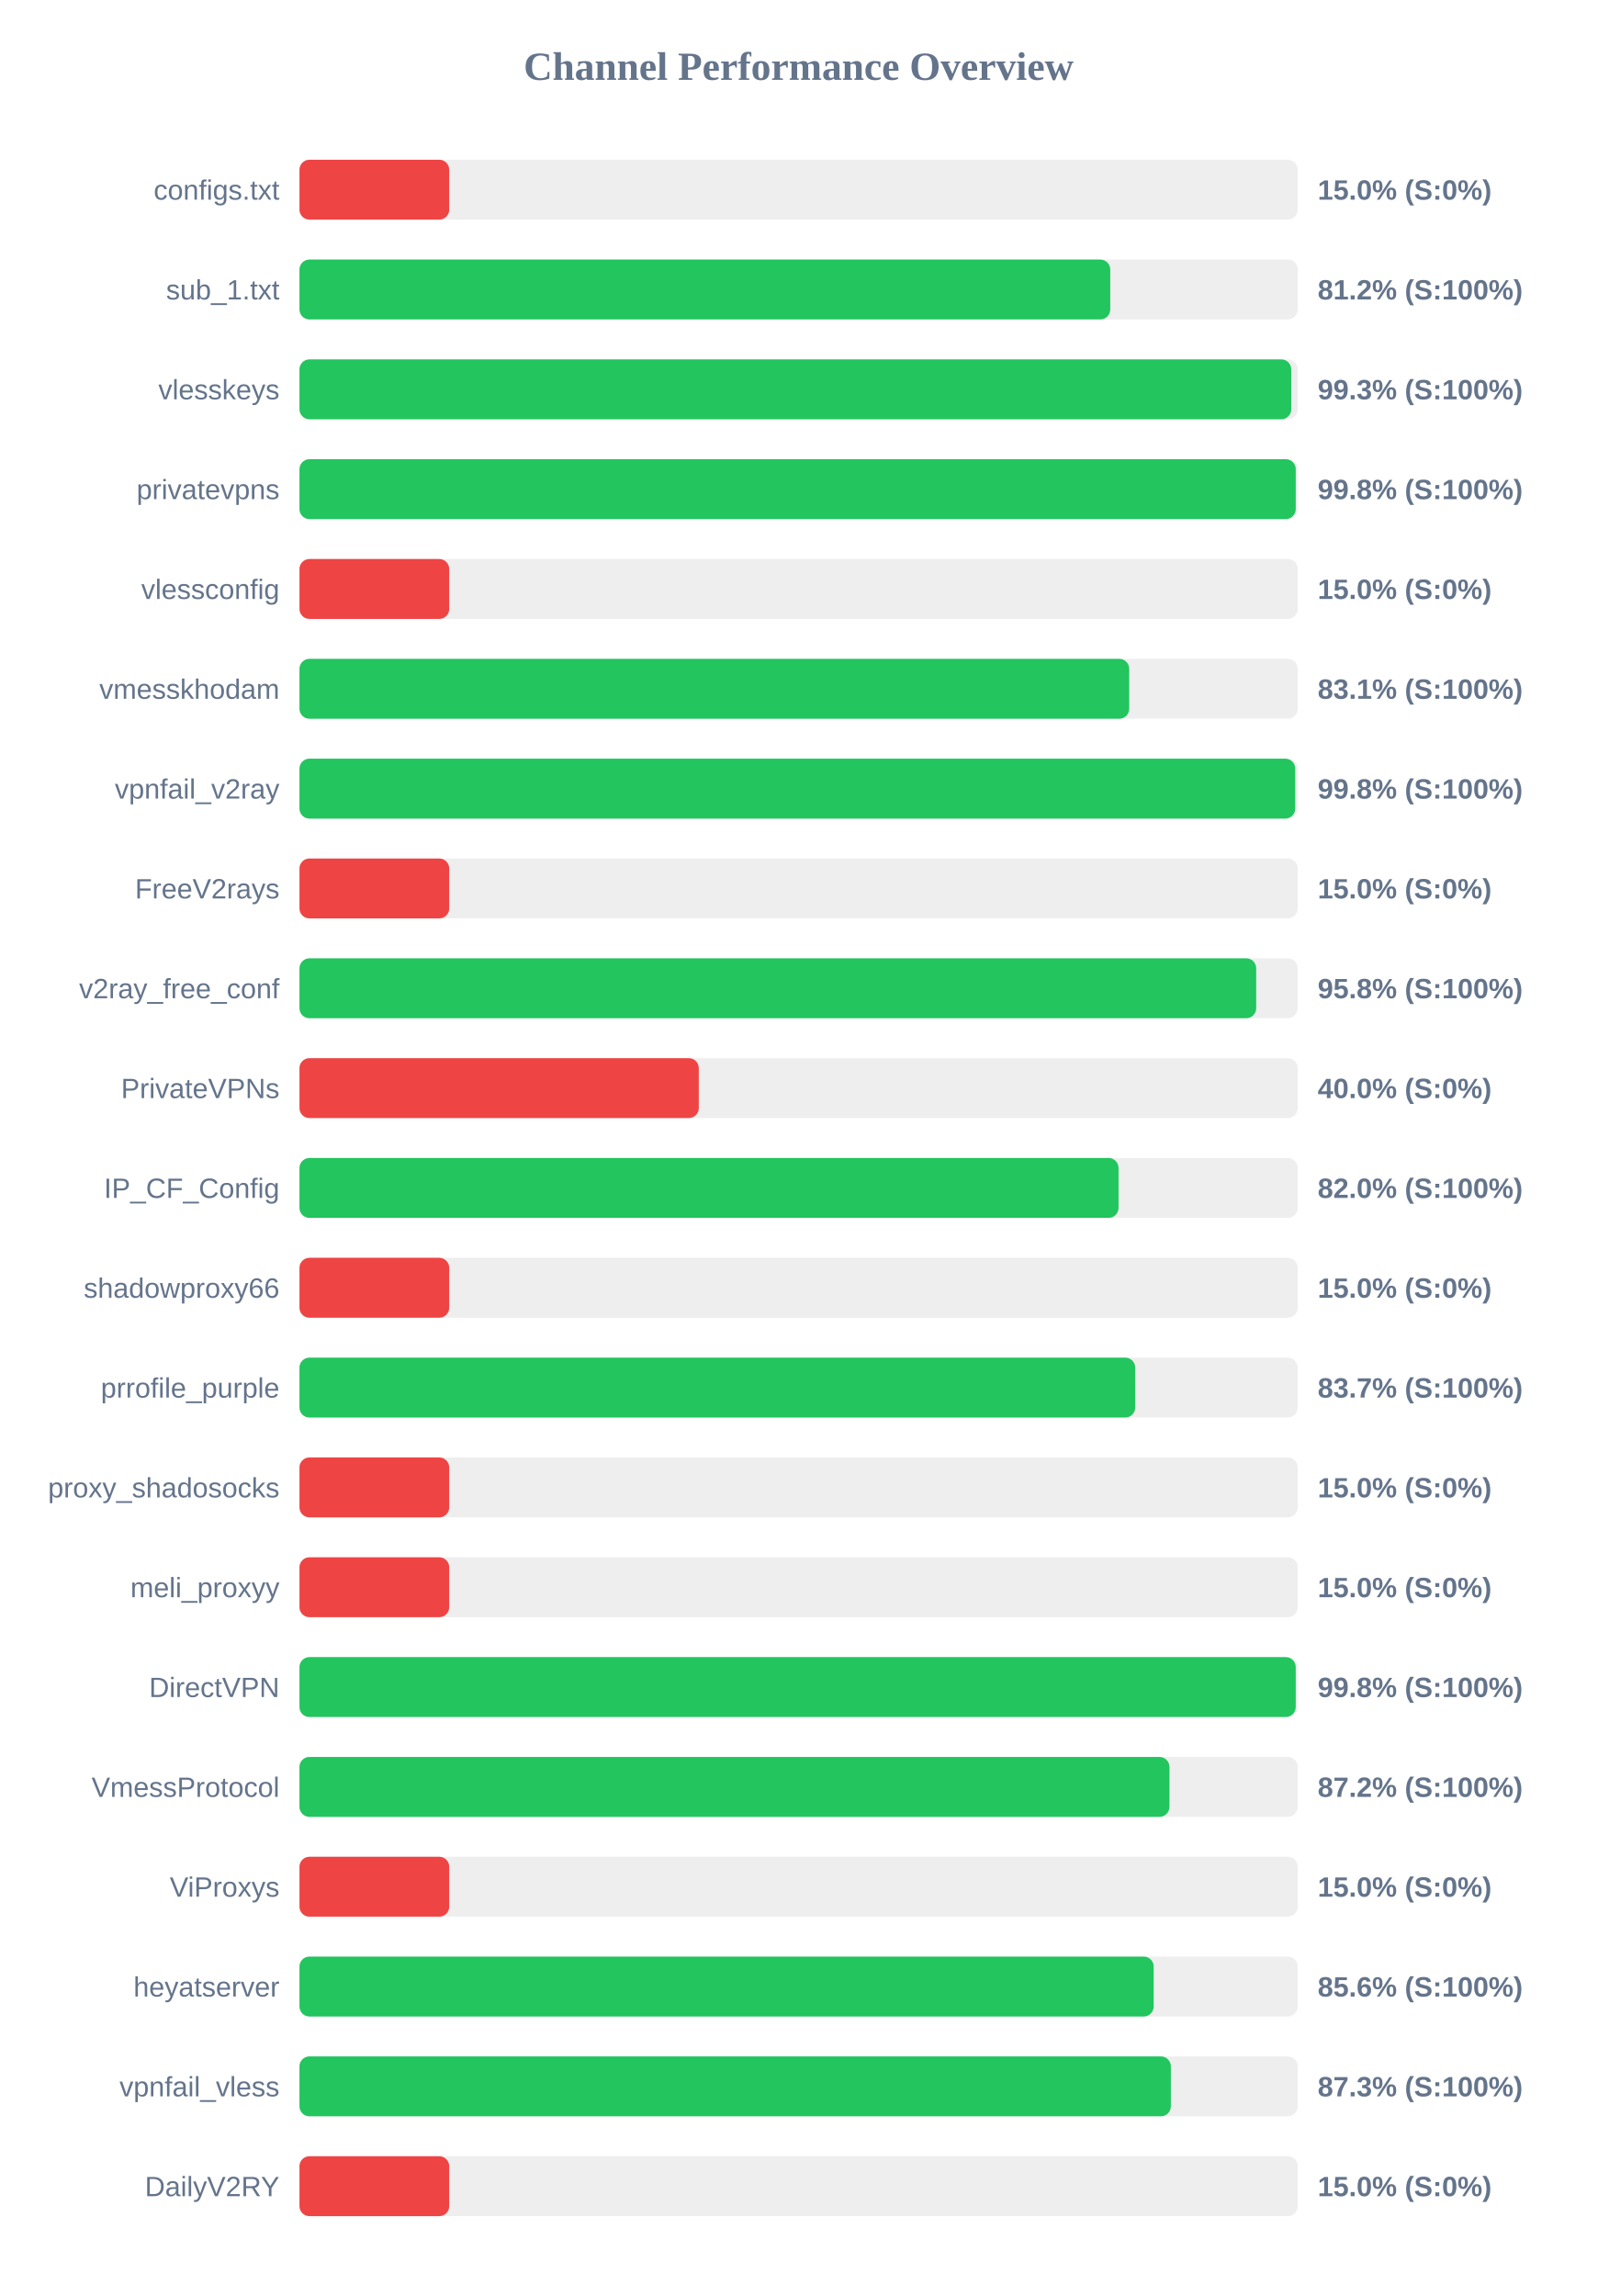
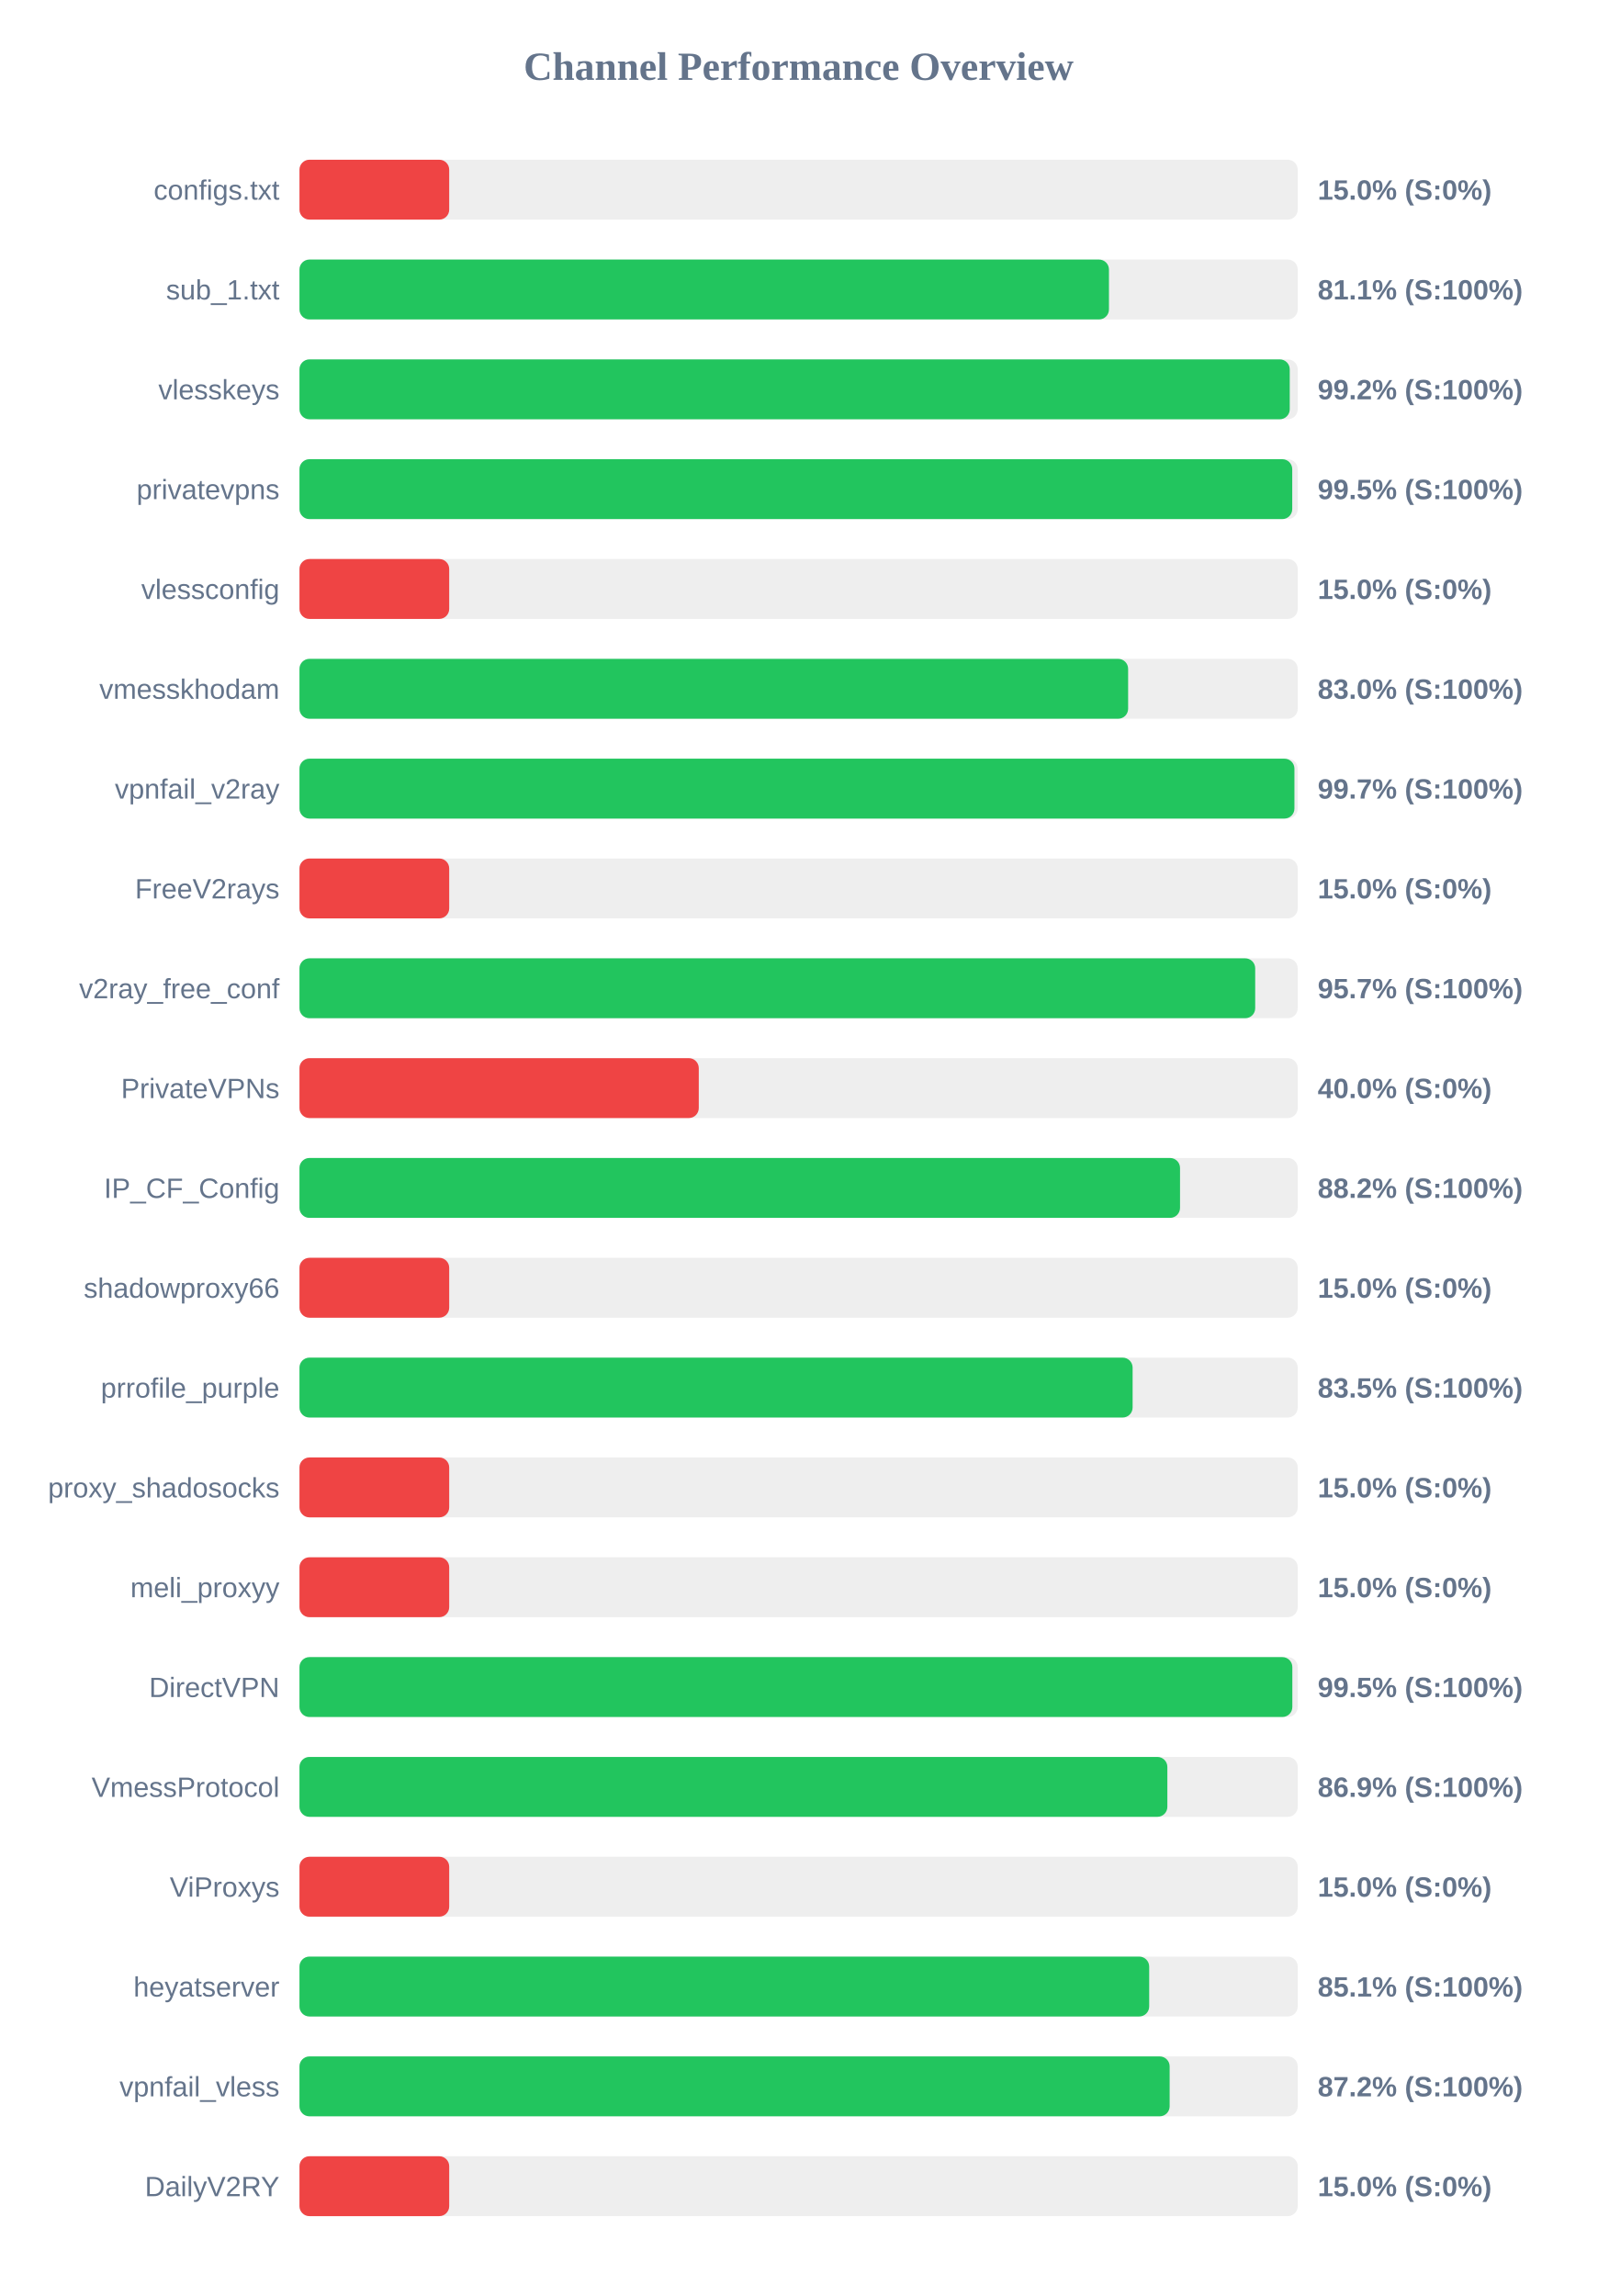
<svg xmlns="http://www.w3.org/2000/svg" width="800" height="1150" version="1.1">
  <style>
        .row { font: 14px Arial; fill: #64748b; }
        .score { font: bold 14px Arial; fill: #64748b; }
    </style>
  <text x="400" y="40" text-anchor="middle" font-size="20px" font-weight="bold" fill="#64748b">Channel Performance Overview</text>
  <rect x="150" y="80" width="500" height="30" fill="#eee" rx="5" />
  <rect x="150" y="80" width="75.0" height="30" fill="#ef4444" rx="5" />
  <text x="140" y="100" text-anchor="end" class="row">configs.txt</text>
  <text x="660" y="100" text-anchor="start" class="score">15.0% (S:0%)</text>
  <rect x="150" y="130" width="500" height="30" fill="#eee" rx="5" />
-   <rect x="150" y="130" width="406.1" height="30" fill="#22c55e" rx="5" />
+   <rect x="150" y="130" width="405.45" height="30" fill="#22c55e" rx="5" />
  <text x="140" y="150" text-anchor="end" class="row">sub_1.txt</text>
-   <text x="660" y="150" text-anchor="start" class="score">81.2% (S:100%)</text>
+   <text x="660" y="150" text-anchor="start" class="score">81.1% (S:100%)</text>
  <rect x="150" y="180" width="500" height="30" fill="#eee" rx="5" />
-   <rect x="150" y="180" width="496.75" height="30" fill="#22c55e" rx="5" />
+   <rect x="150" y="180" width="496.0" height="30" fill="#22c55e" rx="5" />
  <text x="140" y="200" text-anchor="end" class="row">vlesskeys</text>
-   <text x="660" y="200" text-anchor="start" class="score">99.3% (S:100%)</text>
+   <text x="660" y="200" text-anchor="start" class="score">99.2% (S:100%)</text>
  <rect x="150" y="230" width="500" height="30" fill="#eee" rx="5" />
-   <rect x="150" y="230" width="499.0" height="30" fill="#22c55e" rx="5" />
+   <rect x="150" y="230" width="497.25" height="30" fill="#22c55e" rx="5" />
  <text x="140" y="250" text-anchor="end" class="row">privatevpns</text>
-   <text x="660" y="250" text-anchor="start" class="score">99.8% (S:100%)</text>
+   <text x="660" y="250" text-anchor="start" class="score">99.5% (S:100%)</text>
  <rect x="150" y="280" width="500" height="30" fill="#eee" rx="5" />
  <rect x="150" y="280" width="75.0" height="30" fill="#ef4444" rx="5" />
  <text x="140" y="300" text-anchor="end" class="row">vlessconfig</text>
  <text x="660" y="300" text-anchor="start" class="score">15.0% (S:0%)</text>
  <rect x="150" y="330" width="500" height="30" fill="#eee" rx="5" />
-   <rect x="150" y="330" width="415.6" height="30" fill="#22c55e" rx="5" />
+   <rect x="150" y="330" width="415.05" height="30" fill="#22c55e" rx="5" />
  <text x="140" y="350" text-anchor="end" class="row">vmesskhodam</text>
-   <text x="660" y="350" text-anchor="start" class="score">83.1% (S:100%)</text>
+   <text x="660" y="350" text-anchor="start" class="score">83.0% (S:100%)</text>
  <rect x="150" y="380" width="500" height="30" fill="#eee" rx="5" />
-   <rect x="150" y="380" width="498.75" height="30" fill="#22c55e" rx="5" />
+   <rect x="150" y="380" width="498.35" height="30" fill="#22c55e" rx="5" />
  <text x="140" y="400" text-anchor="end" class="row">vpnfail_v2ray</text>
-   <text x="660" y="400" text-anchor="start" class="score">99.8% (S:100%)</text>
+   <text x="660" y="400" text-anchor="start" class="score">99.7% (S:100%)</text>
  <rect x="150" y="430" width="500" height="30" fill="#eee" rx="5" />
  <rect x="150" y="430" width="75.0" height="30" fill="#ef4444" rx="5" />
  <text x="140" y="450" text-anchor="end" class="row">FreeV2rays</text>
  <text x="660" y="450" text-anchor="start" class="score">15.0% (S:0%)</text>
  <rect x="150" y="480" width="500" height="30" fill="#eee" rx="5" />
-   <rect x="150" y="480" width="479.2" height="30" fill="#22c55e" rx="5" />
+   <rect x="150" y="480" width="478.7" height="30" fill="#22c55e" rx="5" />
  <text x="140" y="500" text-anchor="end" class="row">v2ray_free_conf</text>
-   <text x="660" y="500" text-anchor="start" class="score">95.8% (S:100%)</text>
+   <text x="660" y="500" text-anchor="start" class="score">95.7% (S:100%)</text>
  <rect x="150" y="530" width="500" height="30" fill="#eee" rx="5" />
  <rect x="150" y="530" width="200.0" height="30" fill="#ef4444" rx="5" />
  <text x="140" y="550" text-anchor="end" class="row">PrivateVPNs</text>
  <text x="660" y="550" text-anchor="start" class="score">40.0% (S:0%)</text>
  <rect x="150" y="580" width="500" height="30" fill="#eee" rx="5" />
-   <rect x="150" y="580" width="410.25" height="30" fill="#22c55e" rx="5" />
+   <rect x="150" y="580" width="441.05" height="30" fill="#22c55e" rx="5" />
  <text x="140" y="600" text-anchor="end" class="row">IP_CF_Config</text>
-   <text x="660" y="600" text-anchor="start" class="score">82.0% (S:100%)</text>
+   <text x="660" y="600" text-anchor="start" class="score">88.2% (S:100%)</text>
  <rect x="150" y="630" width="500" height="30" fill="#eee" rx="5" />
  <rect x="150" y="630" width="75.0" height="30" fill="#ef4444" rx="5" />
  <text x="140" y="650" text-anchor="end" class="row">shadowproxy66</text>
  <text x="660" y="650" text-anchor="start" class="score">15.0% (S:0%)</text>
  <rect x="150" y="680" width="500" height="30" fill="#eee" rx="5" />
-   <rect x="150" y="680" width="418.6" height="30" fill="#22c55e" rx="5" />
+   <rect x="150" y="680" width="417.3" height="30" fill="#22c55e" rx="5" />
  <text x="140" y="700" text-anchor="end" class="row">prrofile_purple</text>
-   <text x="660" y="700" text-anchor="start" class="score">83.7% (S:100%)</text>
+   <text x="660" y="700" text-anchor="start" class="score">83.5% (S:100%)</text>
  <rect x="150" y="730" width="500" height="30" fill="#eee" rx="5" />
  <rect x="150" y="730" width="75.0" height="30" fill="#ef4444" rx="5" />
  <text x="140" y="750" text-anchor="end" class="row">proxy_shadosocks</text>
  <text x="660" y="750" text-anchor="start" class="score">15.0% (S:0%)</text>
  <rect x="150" y="780" width="500" height="30" fill="#eee" rx="5" />
  <rect x="150" y="780" width="75.0" height="30" fill="#ef4444" rx="5" />
  <text x="140" y="800" text-anchor="end" class="row">meli_proxyy</text>
  <text x="660" y="800" text-anchor="start" class="score">15.0% (S:0%)</text>
  <rect x="150" y="830" width="500" height="30" fill="#eee" rx="5" />
-   <rect x="150" y="830" width="499.0" height="30" fill="#22c55e" rx="5" />
+   <rect x="150" y="830" width="497.3" height="30" fill="#22c55e" rx="5" />
  <text x="140" y="850" text-anchor="end" class="row">DirectVPN</text>
-   <text x="660" y="850" text-anchor="start" class="score">99.8% (S:100%)</text>
+   <text x="660" y="850" text-anchor="start" class="score">99.5% (S:100%)</text>
  <rect x="150" y="880" width="500" height="30" fill="#eee" rx="5" />
-   <rect x="150" y="880" width="435.75" height="30" fill="#22c55e" rx="5" />
+   <rect x="150" y="880" width="434.7" height="30" fill="#22c55e" rx="5" />
  <text x="140" y="900" text-anchor="end" class="row">VmessProtocol</text>
-   <text x="660" y="900" text-anchor="start" class="score">87.2% (S:100%)</text>
+   <text x="660" y="900" text-anchor="start" class="score">86.9% (S:100%)</text>
  <rect x="150" y="930" width="500" height="30" fill="#eee" rx="5" />
  <rect x="150" y="930" width="75.0" height="30" fill="#ef4444" rx="5" />
  <text x="140" y="950" text-anchor="end" class="row">ViProxys</text>
  <text x="660" y="950" text-anchor="start" class="score">15.0% (S:0%)</text>
  <rect x="150" y="980" width="500" height="30" fill="#eee" rx="5" />
-   <rect x="150" y="980" width="427.85" height="30" fill="#22c55e" rx="5" />
+   <rect x="150" y="980" width="425.6" height="30" fill="#22c55e" rx="5" />
  <text x="140" y="1000" text-anchor="end" class="row">heyatserver</text>
-   <text x="660" y="1000" text-anchor="start" class="score">85.6% (S:100%)</text>
+   <text x="660" y="1000" text-anchor="start" class="score">85.1% (S:100%)</text>
  <rect x="150" y="1030" width="500" height="30" fill="#eee" rx="5" />
-   <rect x="150" y="1030" width="436.45" height="30" fill="#22c55e" rx="5" />
+   <rect x="150" y="1030" width="435.85" height="30" fill="#22c55e" rx="5" />
  <text x="140" y="1050" text-anchor="end" class="row">vpnfail_vless</text>
-   <text x="660" y="1050" text-anchor="start" class="score">87.3% (S:100%)</text>
+   <text x="660" y="1050" text-anchor="start" class="score">87.2% (S:100%)</text>
  <rect x="150" y="1080" width="500" height="30" fill="#eee" rx="5" />
  <rect x="150" y="1080" width="75.0" height="30" fill="#ef4444" rx="5" />
  <text x="140" y="1100" text-anchor="end" class="row">DailyV2RY</text>
  <text x="660" y="1100" text-anchor="start" class="score">15.0% (S:0%)</text>
</svg>
